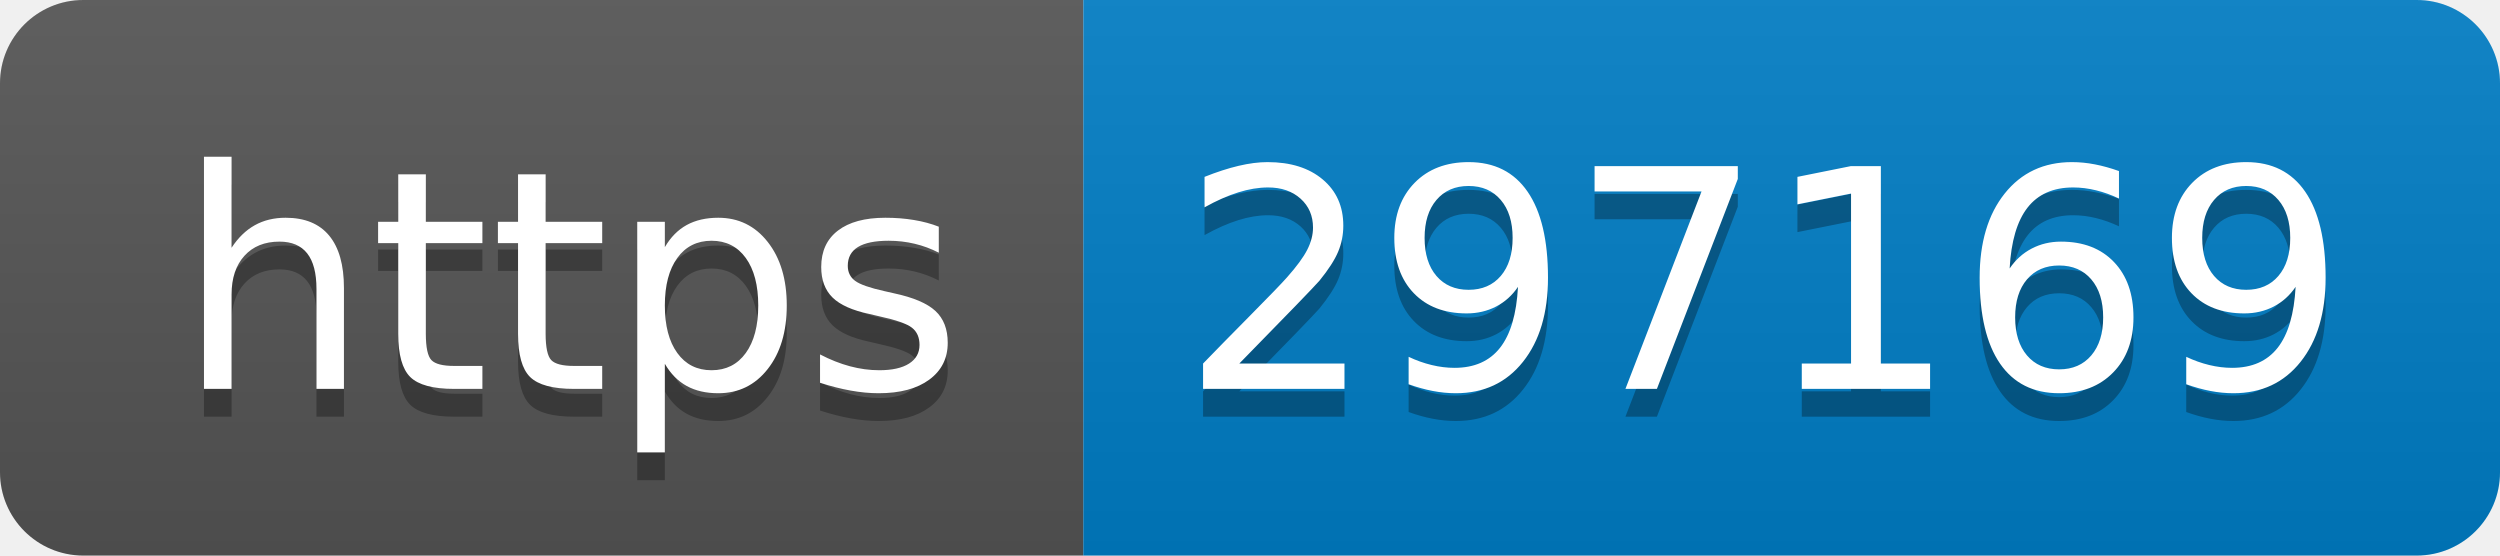
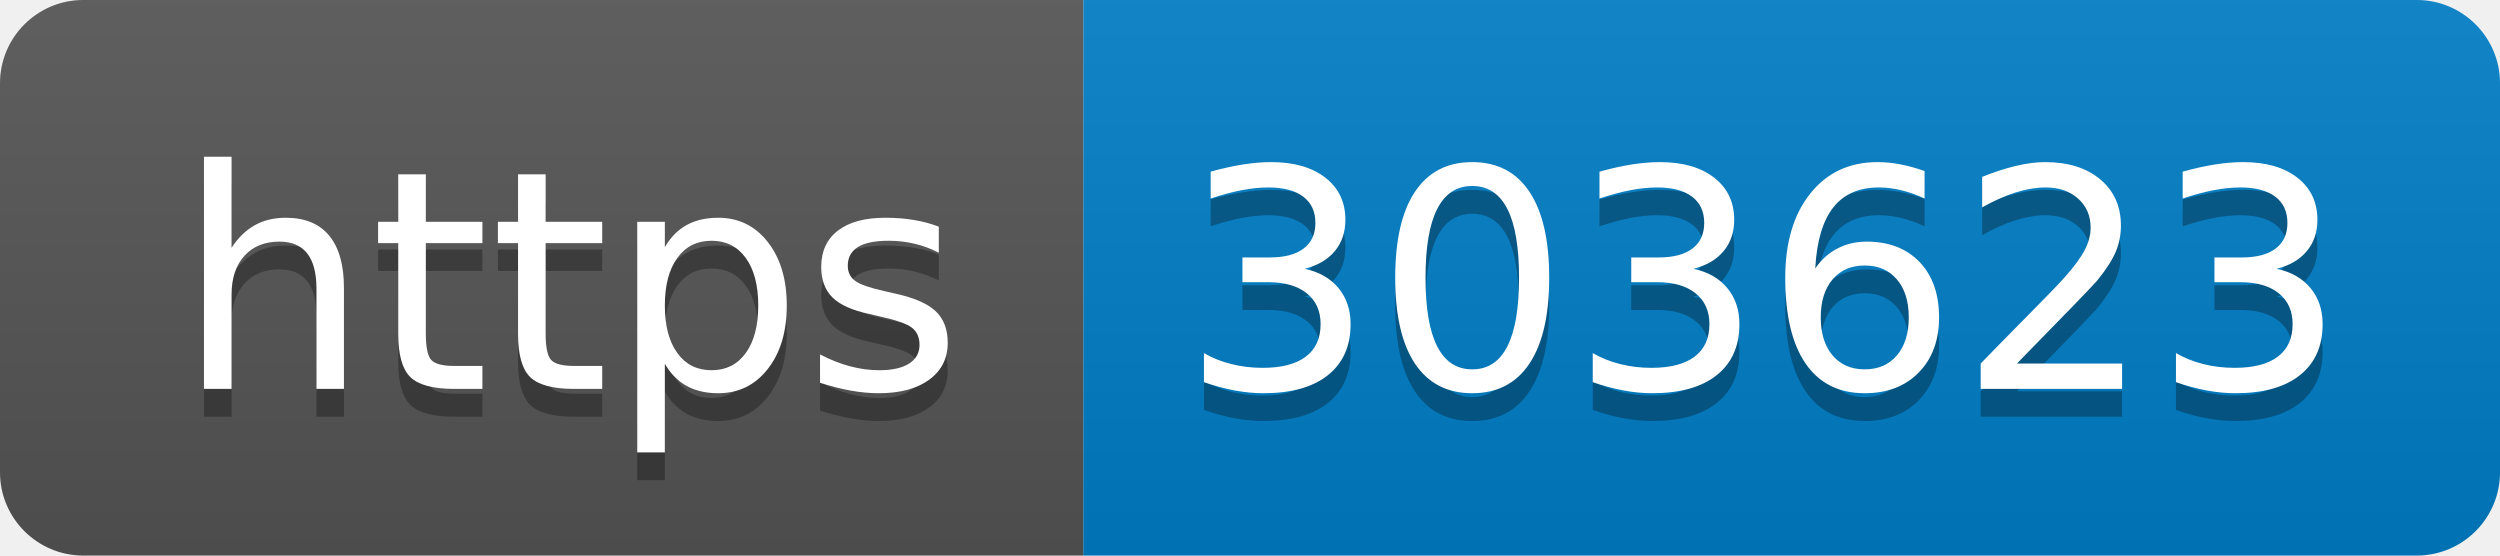
- <svg xmlns="http://www.w3.org/2000/svg" width="90" height="20" role="img" aria-label="https: 297169">
+ <svg xmlns="http://www.w3.org/2000/svg" width="90" height="20" role="img" aria-label="https: 303623">
  <linearGradient id="s" x2="0" y2="100%">
    <stop offset="0" stop-color="#bbb" stop-opacity=".1" />
    <stop offset="1" stop-opacity=".1" />
  </linearGradient>
  <clipPath id="r">
    <rect width="90" height="20" rx="3" fill="#fff" />
  </clipPath>
  <g clip-path="url(#r)">
    <rect width="39" height="20" fill="#555" />
    <rect x="39" width="51" height="20" fill="#007ec6" />
    <rect width="90" height="20" fill="url(#s)" />
  </g>
  <g fill="#fff" text-anchor="middle" font-family="Verdana,Geneva,DejaVu Sans,sans-serif" text-rendering="geometricPrecision" font-size="110">
    <text aria-hidden="true" x="205" y="150" fill="#010101" fill-opacity=".3" transform="scale(.1)" textLength="290">https</text>
    <text x="205" y="140" transform="scale(.1)" fill="#fff" textLength="290">https</text>
-     <text aria-hidden="true" x="635" y="150" fill="#010101" fill-opacity=".3" transform="scale(.1)" textLength="410">297169</text>
-     <text x="635" y="140" transform="scale(.1)" fill="#fff" textLength="410">297169</text>
+     <text aria-hidden="true" x="635" y="150" fill="#010101" fill-opacity=".3" transform="scale(.1)" textLength="410">303623</text>
+     <text x="635" y="140" transform="scale(.1)" fill="#fff" textLength="410">303623</text>
  </g>
</svg>
